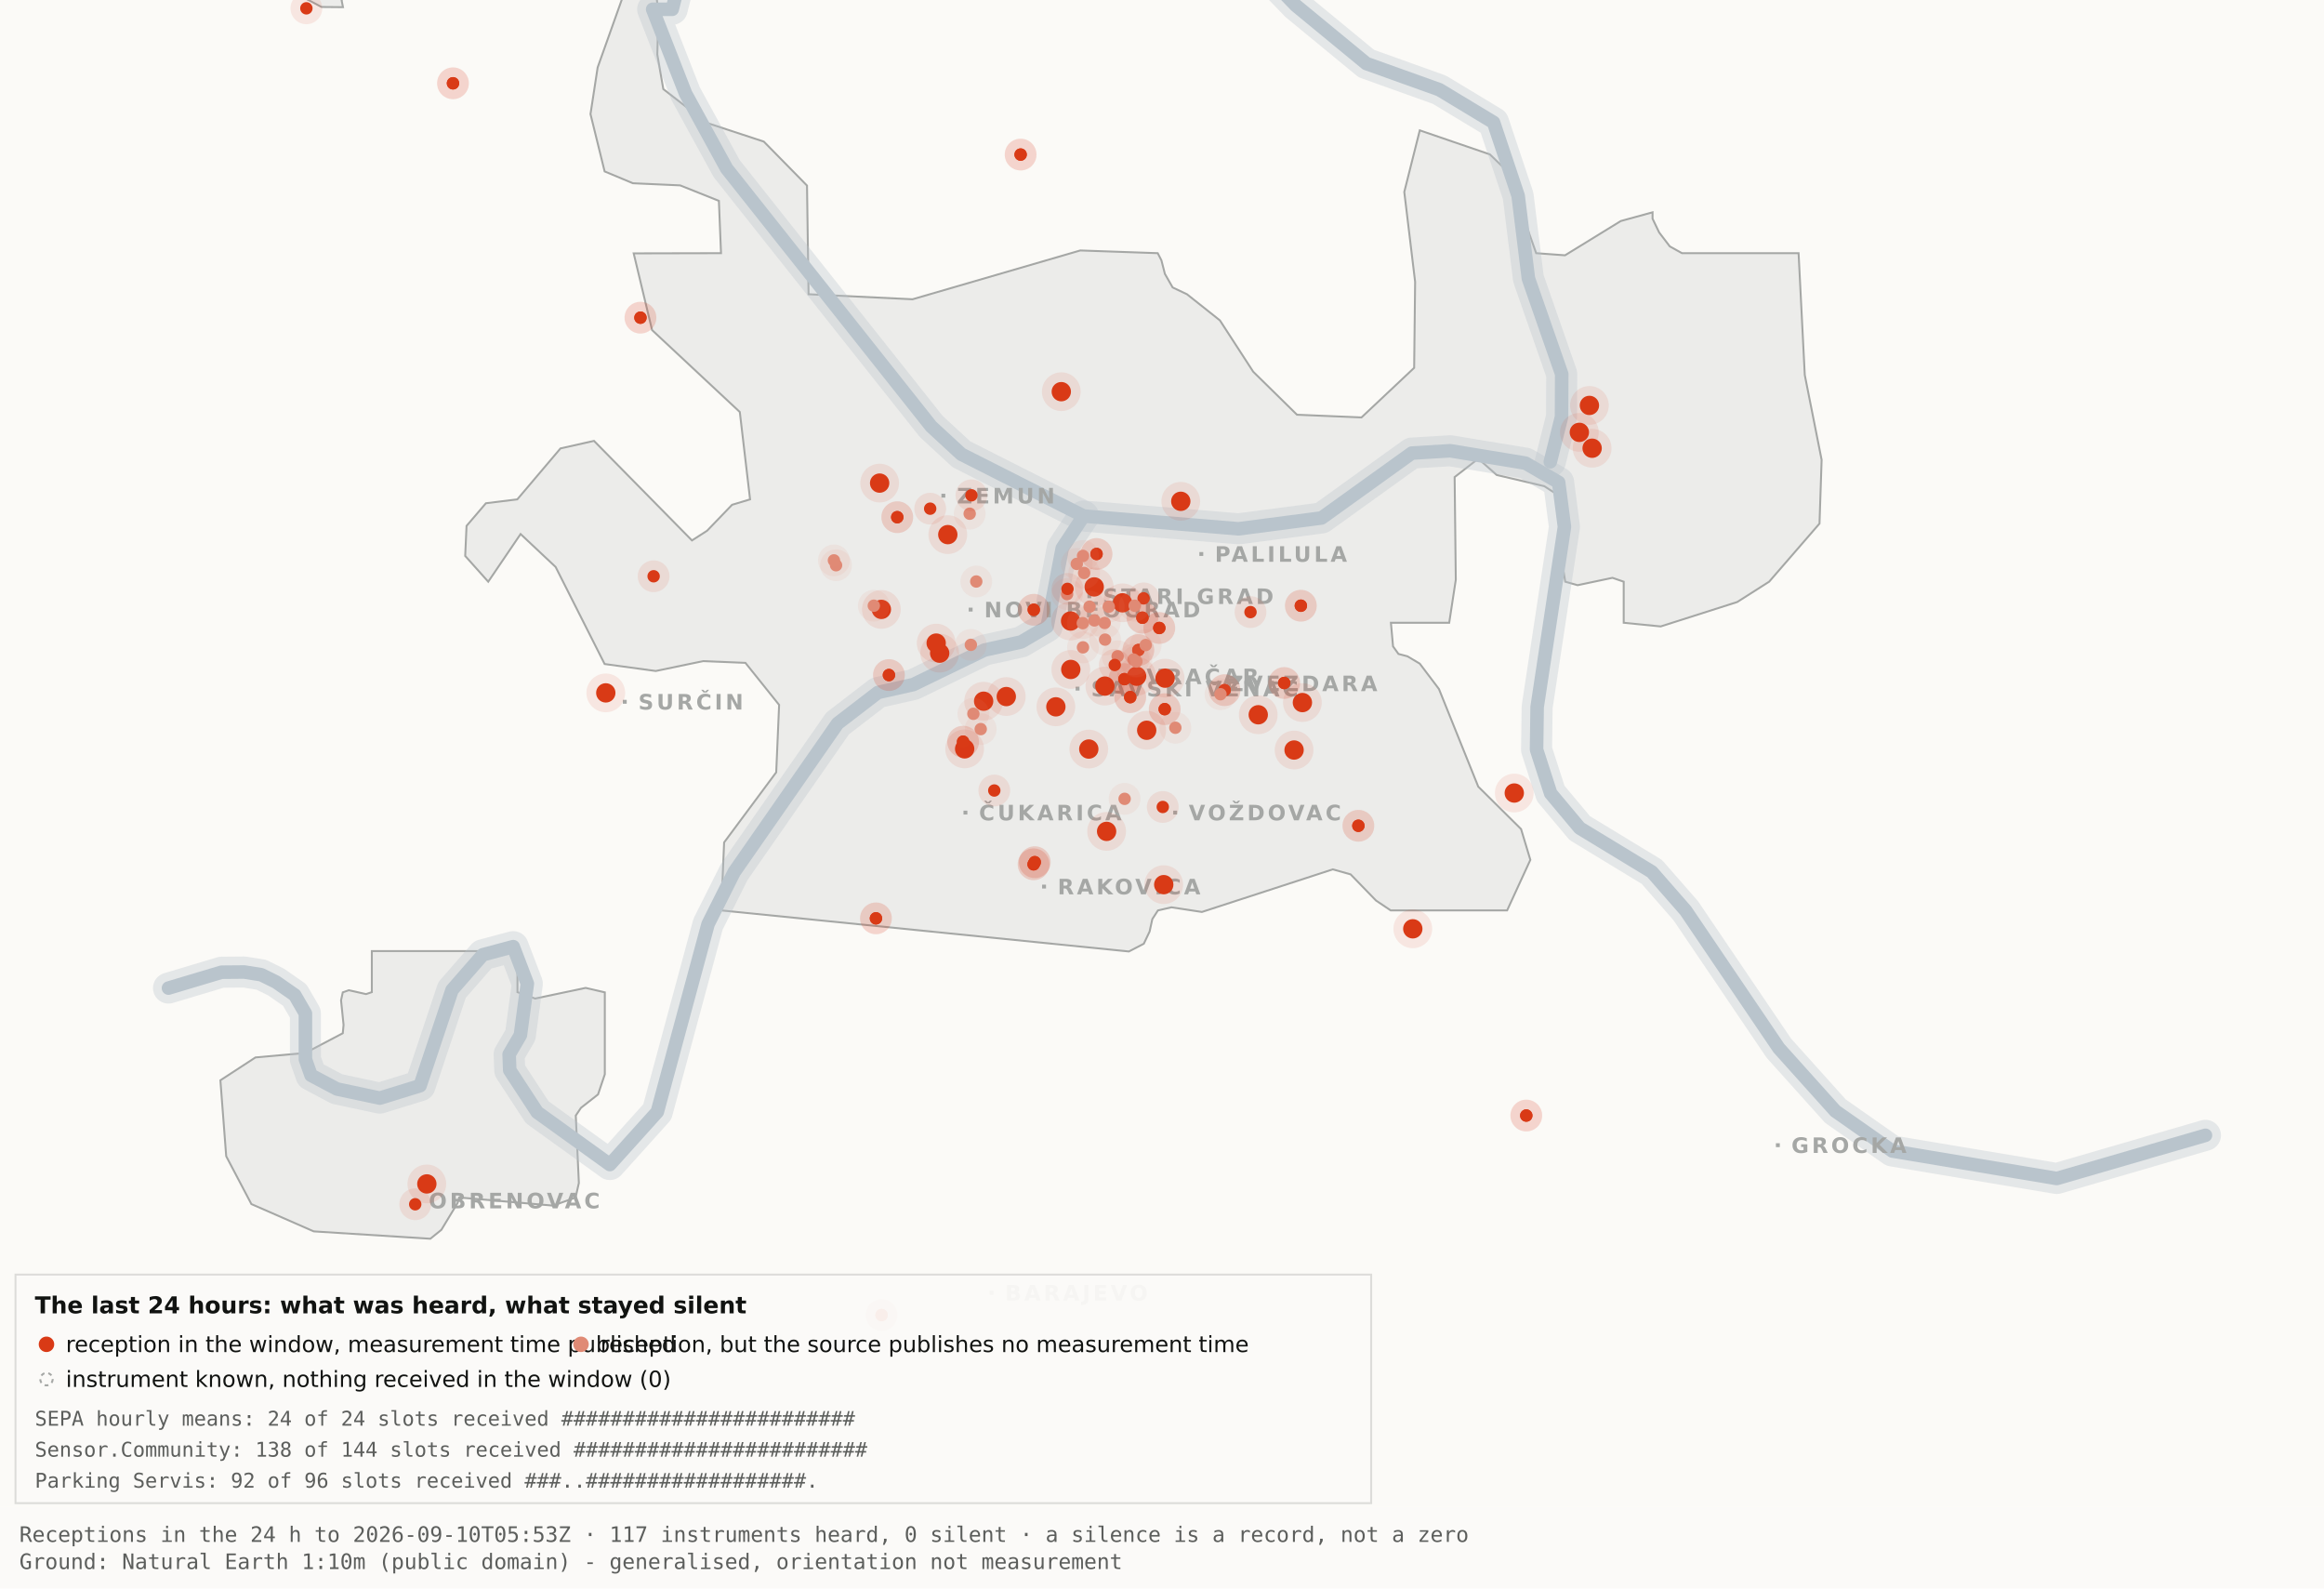
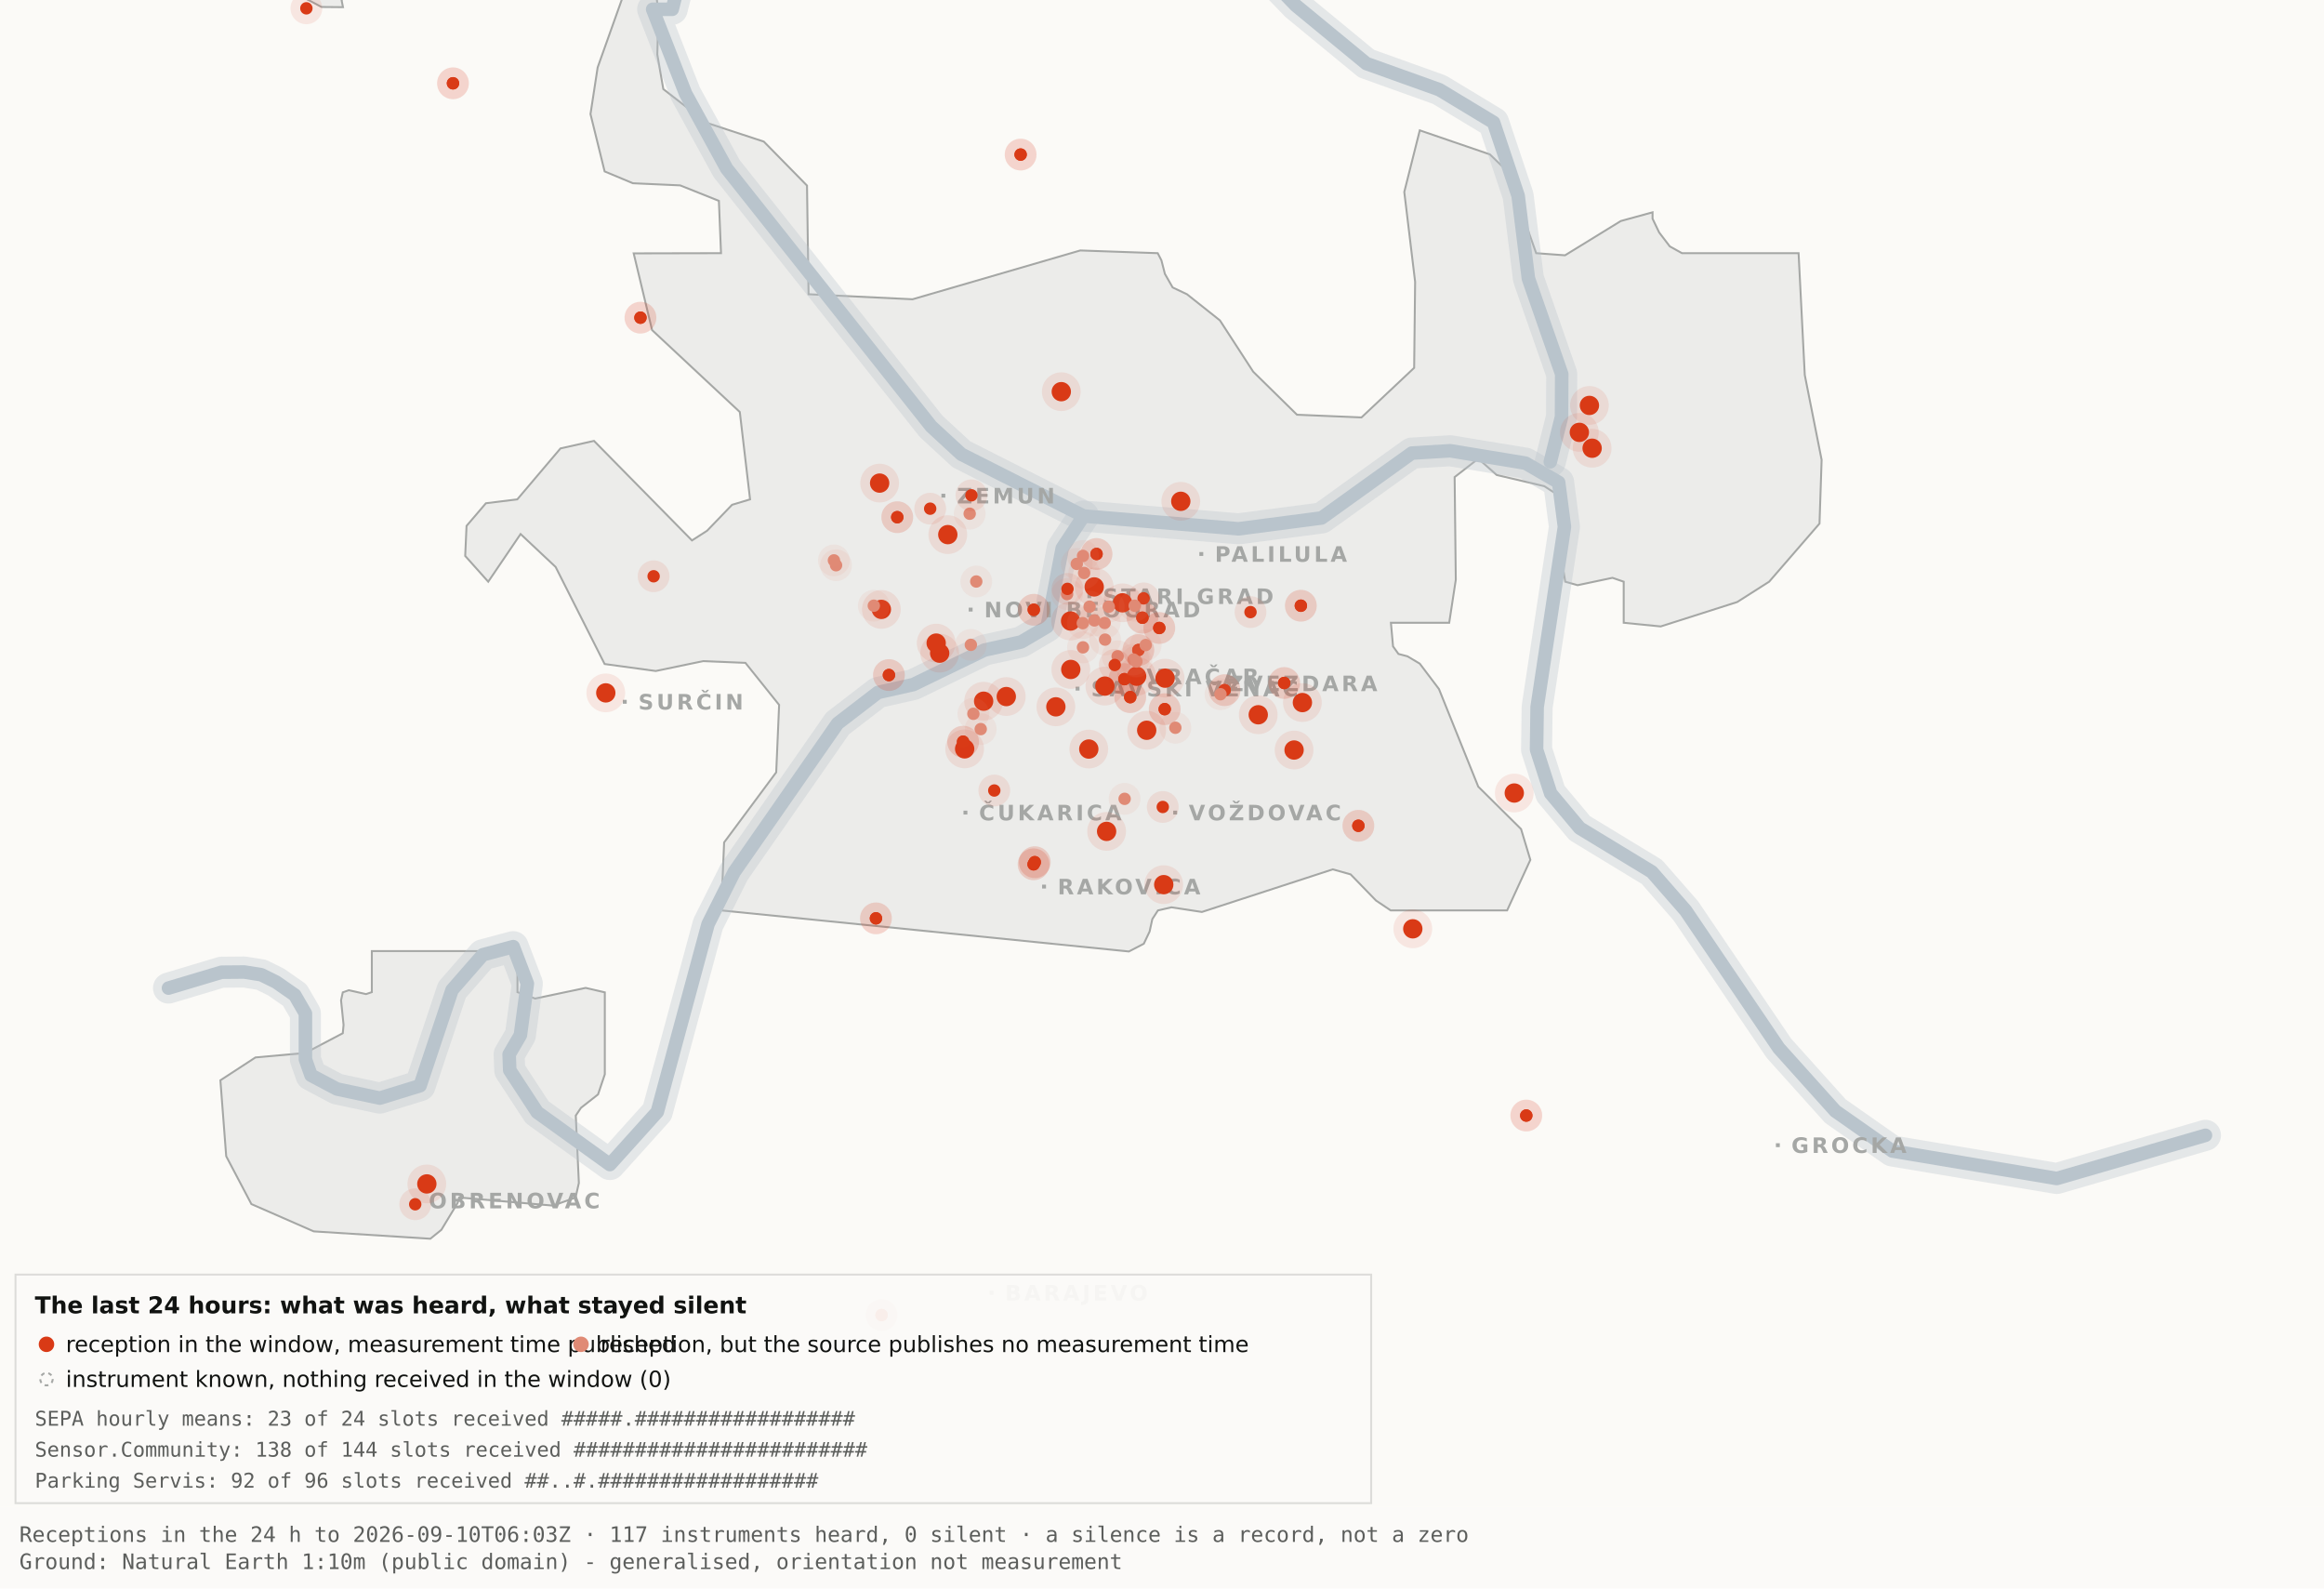
<svg xmlns="http://www.w3.org/2000/svg" viewBox="0 0 1200 820" width="1200" height="820" role="img" aria-label="Map 3 - The last 24 hours">
  <rect x="0" y="0" width="1200" height="820" fill="#fbfaf7" />
  <path d="M192.0,-34.8 L192.1,-17.6 L189.5,-19.9 L182.4,-10.7 L176.4,0.2 L177.1,3.7 L166.0,3.6 L138.0,-11.3 L131.8,-17.6 L130.3,-34.7 L134.1,-45.9 L158.3,-76.4 L166.7,-82.3 L177.1,-81.2 L183.0,-72.1 L192.0,-34.8 Z" fill="#ececea" stroke="#a5a7a5" stroke-width="1" fill-rule="evenodd" />
  <path d="M417.5,151.9 L471.2,154.5 L557.8,129.3 L597.8,130.7 L599.7,134.4 L601.5,141.4 L605.5,148.4 L612.9,151.9 L629.9,165.4 L647.1,191.9 L669.7,214.1 L703.0,215.5 L730.2,189.9 L730.7,145.5 L725.1,99.1 L733.1,67.3 L769.3,79.7 L778.2,88.3 L793.2,130.7 L808.1,131.8 L836.9,114.1 L853.3,109.6 L853.3,112.9 L856.7,120.0 L862.2,127.2 L868.5,130.7 L928.7,130.7 L931.9,193.6 L940.6,237.4 L939.5,270.3 L913.5,300.3 L897.0,310.8 L857.5,323.4 L838.4,321.5 L838.4,300.3 L832.6,298.3 L814.6,302.1 L808.2,300.3 L806.9,292.0 L809.7,266.1 L808.2,258.0 L797.4,251.0 L772.8,245.2 L763.3,236.8 L751.1,246.3 L751.7,299.3 L748.3,321.5 L718.2,321.5 L719.3,333.7 L722.1,337.6 L726.7,338.8 L733.1,342.6 L743.0,355.7 L763.3,406.1 L785.4,428.0 L790.2,443.9 L778.2,470.0 L718.1,470.0 L710.5,464.9 L697.4,451.4 L688.2,448.8 L620.6,470.8 L604.9,468.4 L597.9,470.0 L595.0,474.5 L593.6,480.9 L590.6,487.2 L582.9,491.2 L372.4,470.0 L373.9,434.9 L400.8,398.7 L402.3,363.9 L384.9,342.2 L363.1,341.3 L338.6,346.4 L312.2,342.8 L286.9,292.7 L268.8,275.7 L252.1,300.3 L240.2,287.0 L240.9,271.5 L250.9,259.8 L267.1,257.8 L289.4,231.5 L306.7,227.6 L357.3,279.0 L365.1,274.0 L378.0,260.6 L387.3,257.8 L382.0,212.7 L336.7,170.4 L327.2,130.8 L372.3,130.7 L371.2,103.7 L351.2,95.7 L326.8,94.6 L312.2,88.5 L304.9,58.9 L308.6,34.8 L327.3,-17.7 L337.9,-11.0 L340.0,6.7 L339.4,28.1 L342.5,46.0 L364.9,63.4 L394.4,73.1 L416.7,95.8 L417.5,151.9 Z" fill="#ececea" stroke="#a5a7a5" stroke-width="1" fill-rule="evenodd" />
  <path d="M267.2,512.2 L276.3,515.5 L302.4,510.0 L312.3,512.3 L312.3,554.6 L308.8,565.0 L300.0,571.9 L297.3,575.9 L298.9,610.7 L297.2,618.2 L285.6,622.4 L237.1,618.2 L236.3,621.0 L227.9,634.9 L222.2,639.5 L162.0,635.7 L129.8,621.6 L116.8,596.9 L113.8,557.7 L131.9,545.9 L157.6,543.6 L177.0,533.4 L177.4,529.1 L176.1,516.4 L177.0,512.3 L180.1,511.2 L189.0,513.2 L192.0,512.2 L192.0,491.0 L267.2,491.0 L267.2,512.2 Z" fill="#ececea" stroke="#a5a7a5" stroke-width="1" fill-rule="evenodd" />
  <path d="M87.0,510.1 L114.4,501.9 L126.1,501.8 L134.9,503.2 L142.6,507.0 L152.2,513.7 L157.7,523.2 L157.7,546.9 L160.6,555.1 L174.0,562.2 L196.1,566.9 L216.9,560.5 L233.4,511.1 L249.3,492.9 L265.0,488.7 L272.3,507.8 L268.7,534.4 L262.9,544.3 L263.2,552.5 L277.4,574.2 L314.9,601.2 L339.4,574.0 L365.6,477.1 L379.1,450.2 L432.5,373.5 L453.3,357.5 L471.6,353.4 L508.3,335.6 L527.3,331.4 L540.7,323.5 L548.5,283.0 L559.5,266.4" fill="none" stroke="#b9c4cc" stroke-width="16" stroke-opacity="0.35" stroke-linejoin="round" stroke-linecap="round" />
  <path d="M411.7,-177.5 L426.7,-103.9 L394.7,-58.3 L355.0,-26.6 L347.1,4.8 L337.0,4.8 L354.0,48.3 L375.2,87.0 L480.8,220.1 L496.4,234.5 L559.5,266.4 L639.5,273.0 L682.4,267.4 L729.0,233.9 L748.8,232.7 L787.7,239.1 L804.8,249.0 L807.8,272.0 L793.7,365.0 L793.4,387.0 L800.7,409.6 L815.7,427.5 L852.9,450.1 L870.4,470.1 L918.5,541.1 L947.7,573.6 L977.1,594.2 L1062.0,608.4 L1138.8,586.1" fill="none" stroke="#b9c4cc" stroke-width="16" stroke-opacity="0.35" stroke-linejoin="round" stroke-linecap="round" />
  <path d="M534.0,-142.1 L558.9,-95.2 L590.2,-64.2 L638.6,-28.7 L669.2,2.9 L705.5,32.8 L743.2,46.3 L771.2,63.2 L783.9,101.1 L789.2,143.8 L806.4,193.1 L806.3,215.2 L800.5,238.4" fill="none" stroke="#b9c4cc" stroke-width="16" stroke-opacity="0.35" stroke-linejoin="round" stroke-linecap="round" />
  <path d="M87.0,510.1 L114.4,501.9 L126.1,501.8 L134.9,503.2 L142.6,507.0 L152.2,513.7 L157.7,523.2 L157.7,546.9 L160.6,555.1 L174.0,562.2 L196.1,566.9 L216.9,560.5 L233.4,511.1 L249.3,492.9 L265.0,488.7 L272.3,507.8 L268.7,534.4 L262.9,544.3 L263.2,552.5 L277.4,574.2 L314.9,601.2 L339.4,574.0 L365.6,477.1 L379.1,450.2 L432.5,373.5 L453.3,357.5 L471.6,353.4 L508.3,335.6 L527.3,331.4 L540.7,323.5 L548.5,283.0 L559.5,266.4" fill="none" stroke="#b9c4cc" stroke-width="7" stroke-opacity="1" stroke-linejoin="round" stroke-linecap="round" />
  <path d="M411.7,-177.5 L426.7,-103.9 L394.7,-58.3 L355.0,-26.6 L347.1,4.8 L337.0,4.8 L354.0,48.3 L375.2,87.0 L480.8,220.1 L496.4,234.5 L559.5,266.4 L639.5,273.0 L682.4,267.4 L729.0,233.9 L748.8,232.7 L787.7,239.1 L804.8,249.0 L807.8,272.0 L793.7,365.0 L793.4,387.0 L800.7,409.6 L815.7,427.5 L852.9,450.1 L870.4,470.1 L918.5,541.1 L947.7,573.6 L977.1,594.2 L1062.0,608.4 L1138.8,586.1" fill="none" stroke="#b9c4cc" stroke-width="7" stroke-opacity="1" stroke-linejoin="round" stroke-linecap="round" />
  <path d="M534.0,-142.1 L558.9,-95.2 L590.2,-64.2 L638.6,-28.7 L669.2,2.9 L705.5,32.8 L743.2,46.3 L771.2,63.2 L783.9,101.1 L789.2,143.8 L806.4,193.1 L806.3,215.2 L800.5,238.4" fill="none" stroke="#b9c4cc" stroke-width="7" stroke-opacity="1" stroke-linejoin="round" stroke-linecap="round" />
  <rect x="561.5" y="306.8" width="2" height="2" fill="#a5a7a5" />
  <text x="569.5" y="311.8" font-family="Carlito, DejaVu Sans, Arial, sans-serif" font-size="11" font-weight="600" letter-spacing="1.5" fill="#a5a7a5">STARI GRAD</text>
  <rect x="584.0" y="348.2" width="2" height="2" fill="#a5a7a5" />
  <text x="592.0" y="353.2" font-family="Carlito, DejaVu Sans, Arial, sans-serif" font-size="11" font-weight="600" letter-spacing="1.5" fill="#a5a7a5">VRAČAR</text>
  <rect x="555.4" y="354.5" width="2" height="2" fill="#a5a7a5" />
  <text x="563.4" y="359.5" font-family="Carlito, DejaVu Sans, Arial, sans-serif" font-size="11" font-weight="600" letter-spacing="1.5" fill="#a5a7a5">SAVSKI VENAC</text>
  <rect x="500.2" y="313.7" width="2" height="2" fill="#a5a7a5" />
  <text x="508.2" y="318.7" font-family="Carlito, DejaVu Sans, Arial, sans-serif" font-size="11" font-weight="600" letter-spacing="1.5" fill="#a5a7a5">NOVI BEOGRAD</text>
  <rect x="486.1" y="254.9" width="2" height="2" fill="#a5a7a5" />
  <text x="494.1" y="259.9" font-family="Carlito, DejaVu Sans, Arial, sans-serif" font-size="11" font-weight="600" letter-spacing="1.5" fill="#a5a7a5">ZEMUN</text>
  <rect x="619.3" y="285.0" width="2" height="2" fill="#a5a7a5" />
  <text x="627.3" y="290.0" font-family="Carlito, DejaVu Sans, Arial, sans-serif" font-size="11" font-weight="600" letter-spacing="1.5" fill="#a5a7a5">PALILULA</text>
  <rect x="626.1" y="351.8" width="2" height="2" fill="#a5a7a5" />
  <text x="634.1" y="356.8" font-family="Carlito, DejaVu Sans, Arial, sans-serif" font-size="11" font-weight="600" letter-spacing="1.5" fill="#a5a7a5">ZVEZDARA</text>
  <rect x="605.8" y="418.5" width="2" height="2" fill="#a5a7a5" />
  <text x="613.8" y="423.5" font-family="Carlito, DejaVu Sans, Arial, sans-serif" font-size="11" font-weight="600" letter-spacing="1.5" fill="#a5a7a5">VOŽDOVAC</text>
  <rect x="497.5" y="418.5" width="2" height="2" fill="#a5a7a5" />
  <text x="505.5" y="423.5" font-family="Carlito, DejaVu Sans, Arial, sans-serif" font-size="11" font-weight="600" letter-spacing="1.5" fill="#a5a7a5">ČUKARICA</text>
  <rect x="538.1" y="456.7" width="2" height="2" fill="#a5a7a5" />
  <text x="546.1" y="461.7" font-family="Carlito, DejaVu Sans, Arial, sans-serif" font-size="11" font-weight="600" letter-spacing="1.5" fill="#a5a7a5">RAKOVICA</text>
  <rect x="321.6" y="361.3" width="2" height="2" fill="#a5a7a5" />
  <text x="329.6" y="366.3" font-family="Carlito, DejaVu Sans, Arial, sans-serif" font-size="11" font-weight="600" letter-spacing="1.5" fill="#a5a7a5">SURČIN</text>
  <rect x="917.0" y="590.2" width="2" height="2" fill="#a5a7a5" />
  <text x="925.0" y="595.2" font-family="Carlito, DejaVu Sans, Arial, sans-serif" font-size="11" font-weight="600" letter-spacing="1.5" fill="#a5a7a5">GROCKA</text>
  <rect x="213.4" y="618.8" width="2" height="2" fill="#a5a7a5" />
  <text x="221.4" y="623.8" font-family="Carlito, DejaVu Sans, Arial, sans-serif" font-size="11" font-weight="600" letter-spacing="1.5" fill="#a5a7a5">OBRENOVAC</text>
  <rect x="511.0" y="666.4" width="2" height="2" fill="#a5a7a5" />
  <text x="519.0" y="671.4" font-family="Carlito, DejaVu Sans, Arial, sans-serif" font-size="11" font-weight="600" letter-spacing="1.5" fill="#a5a7a5">BARAJEVO</text>
  <rect x="727.5" y="876.2" width="2" height="2" fill="#a5a7a5" />
  <text x="735.5" y="881.2" font-family="Carlito, DejaVu Sans, Arial, sans-serif" font-size="11" font-weight="600" letter-spacing="1.5" fill="#a5a7a5">SOPOT</text>
  <circle cx="507.9" cy="362.0" r="10" fill="#D93A16" fill-opacity=".10" />
  <circle cx="507.9" cy="362.0" r="5" fill="#D93A16" />
  <circle cx="519.6" cy="359.6" r="10" fill="#D93A16" fill-opacity=".10" />
  <circle cx="519.6" cy="359.6" r="5" fill="#D93A16" />
  <circle cx="498.1" cy="386.6" r="10" fill="#D93A16" fill-opacity=".10" />
  <circle cx="498.1" cy="386.6" r="5" fill="#D93A16" />
  <circle cx="552.8" cy="320.6" r="10" fill="#D93A16" fill-opacity=".10" />
  <circle cx="552.8" cy="320.6" r="5" fill="#D93A16" />
  <circle cx="455.1" cy="314.6" r="10" fill="#D93A16" fill-opacity=".10" />
  <circle cx="455.1" cy="314.6" r="5" fill="#D93A16" />
  <circle cx="548.0" cy="202.2" r="10" fill="#D93A16" fill-opacity=".10" />
  <circle cx="548.0" cy="202.2" r="5" fill="#D93A16" />
  <circle cx="579.6" cy="311.2" r="10" fill="#D93A16" fill-opacity=".10" />
  <circle cx="579.6" cy="311.2" r="5" fill="#D93A16" />
  <circle cx="592.1" cy="377.0" r="10" fill="#D93A16" fill-opacity=".10" />
  <circle cx="592.1" cy="377.0" r="5" fill="#D93A16" />
  <circle cx="562.2" cy="386.7" r="10" fill="#D93A16" fill-opacity=".10" />
  <circle cx="562.2" cy="386.7" r="5" fill="#D93A16" />
  <circle cx="570.5" cy="354.2" r="10" fill="#D93A16" fill-opacity=".10" />
  <circle cx="570.5" cy="354.2" r="5" fill="#D93A16" />
  <circle cx="600.9" cy="456.7" r="10" fill="#D93A16" fill-opacity=".10" />
  <circle cx="600.9" cy="456.7" r="5" fill="#D93A16" />
  <circle cx="609.7" cy="258.8" r="10" fill="#D93A16" fill-opacity=".10" />
  <circle cx="609.7" cy="258.8" r="5" fill="#D93A16" />
  <circle cx="729.5" cy="479.5" r="10" fill="#D93A16" fill-opacity=".10" />
  <circle cx="729.5" cy="479.5" r="5" fill="#D93A16" />
  <circle cx="672.5" cy="362.7" r="10" fill="#D93A16" fill-opacity=".10" />
  <circle cx="672.5" cy="362.7" r="5" fill="#D93A16" />
  <circle cx="552.9" cy="345.6" r="10" fill="#D93A16" fill-opacity=".10" />
  <circle cx="552.9" cy="345.6" r="5" fill="#D93A16" />
  <circle cx="485.2" cy="337.2" r="10" fill="#D93A16" fill-opacity=".10" />
  <circle cx="485.2" cy="337.2" r="5" fill="#D93A16" />
  <circle cx="220.4" cy="611.2" r="10" fill="#D93A16" fill-opacity=".10" />
  <circle cx="220.4" cy="611.2" r="5" fill="#D93A16" />
  <circle cx="483.4" cy="332.0" r="10" fill="#D93A16" fill-opacity=".10" />
  <circle cx="483.4" cy="332.0" r="5" fill="#D93A16" />
  <circle cx="820.7" cy="209.3" r="10" fill="#D93A16" fill-opacity=".10" />
  <circle cx="820.7" cy="209.3" r="5" fill="#D93A16" />
  <circle cx="815.5" cy="223.2" r="10" fill="#D93A16" fill-opacity=".10" />
  <circle cx="815.5" cy="223.2" r="5" fill="#D93A16" />
  <circle cx="822.1" cy="231.4" r="10" fill="#D93A16" fill-opacity=".10" />
  <circle cx="822.1" cy="231.4" r="5" fill="#D93A16" />
  <circle cx="571.4" cy="429.2" r="10" fill="#D93A16" fill-opacity=".10" />
  <circle cx="571.4" cy="429.2" r="5" fill="#D93A16" />
  <circle cx="565.0" cy="303.0" r="10" fill="#D93A16" fill-opacity=".10" />
  <circle cx="565.0" cy="303.0" r="5" fill="#D93A16" />
  <circle cx="668.2" cy="387.2" r="10" fill="#D93A16" fill-opacity=".10" />
  <circle cx="668.2" cy="387.2" r="5" fill="#D93A16" />
  <circle cx="312.8" cy="357.7" r="10" fill="#D93A16" fill-opacity=".10" />
  <circle cx="312.8" cy="357.7" r="5" fill="#D93A16" />
  <circle cx="545.2" cy="364.9" r="10" fill="#D93A16" fill-opacity=".10" />
  <circle cx="545.2" cy="364.9" r="5" fill="#D93A16" />
  <circle cx="781.9" cy="409.4" r="10" fill="#D93A16" fill-opacity=".10" />
  <circle cx="781.9" cy="409.4" r="5" fill="#D93A16" />
  <circle cx="586.9" cy="349.1" r="10" fill="#D93A16" fill-opacity=".10" />
  <circle cx="586.9" cy="349.1" r="5" fill="#D93A16" />
  <circle cx="601.6" cy="350.1" r="10" fill="#D93A16" fill-opacity=".10" />
  <circle cx="601.6" cy="350.1" r="5" fill="#D93A16" />
  <circle cx="649.7" cy="369.0" r="10" fill="#D93A16" fill-opacity=".10" />
  <circle cx="649.7" cy="369.0" r="5" fill="#D93A16" />
  <circle cx="489.4" cy="276.0" r="10" fill="#D93A16" fill-opacity=".10" />
  <circle cx="489.4" cy="276.0" r="5" fill="#D93A16" />
  <circle cx="454.2" cy="249.4" r="10" fill="#D93A16" fill-opacity=".10" />
  <circle cx="454.2" cy="249.4" r="5" fill="#D93A16" />
  <circle cx="533.7" cy="446.2" r="8.2" fill="#D93A16" fill-opacity=".10" />
  <circle cx="533.7" cy="446.2" r="3.2" fill="#D93A16" />
  <circle cx="533.7" cy="446.2" r="8.2" fill="#D93A16" fill-opacity=".10" />
  <circle cx="533.7" cy="446.2" r="3.2" fill="#D93A16" />
  <circle cx="534.3" cy="445.1" r="8.2" fill="#D93A16" fill-opacity=".10" />
  <circle cx="534.3" cy="445.1" r="3.2" fill="#D93A16" />
  <circle cx="534.3" cy="445.1" r="8.2" fill="#D93A16" fill-opacity=".10" />
  <circle cx="534.3" cy="445.1" r="3.2" fill="#D93A16" />
  <circle cx="497.3" cy="382.9" r="8.2" fill="#D93A16" fill-opacity=".10" />
  <circle cx="497.3" cy="382.9" r="3.2" fill="#D93A16" />
  <circle cx="497.3" cy="382.9" r="8.2" fill="#D93A16" fill-opacity=".10" />
  <circle cx="497.3" cy="382.9" r="3.2" fill="#D93A16" />
  <circle cx="330.7" cy="164.0" r="8.2" fill="#D93A16" fill-opacity=".10" />
  <circle cx="330.7" cy="164.0" r="3.2" fill="#D93A16" />
  <circle cx="330.7" cy="164.0" r="8.2" fill="#D93A16" fill-opacity=".10" />
  <circle cx="330.7" cy="164.0" r="3.2" fill="#D93A16" />
  <circle cx="583.6" cy="359.9" r="8.2" fill="#D93A16" fill-opacity=".10" />
  <circle cx="583.6" cy="359.9" r="3.2" fill="#D93A16" />
  <circle cx="583.6" cy="359.9" r="8.2" fill="#D93A16" fill-opacity=".10" />
  <circle cx="583.6" cy="359.9" r="3.2" fill="#D93A16" />
  <circle cx="663.1" cy="352.6" r="8.2" fill="#D93A16" fill-opacity=".10" />
  <circle cx="663.1" cy="352.6" r="3.2" fill="#D93A16" />
  <circle cx="663.1" cy="352.6" r="8.2" fill="#D93A16" fill-opacity=".10" />
  <circle cx="663.1" cy="352.6" r="3.2" fill="#D93A16" />
  <circle cx="601.4" cy="366.1" r="8.2" fill="#D93A16" fill-opacity=".10" />
  <circle cx="601.4" cy="366.1" r="3.2" fill="#D93A16" />
  <circle cx="601.4" cy="366.1" r="8.2" fill="#D93A16" fill-opacity=".10" />
  <circle cx="601.4" cy="366.1" r="3.2" fill="#D93A16" />
  <circle cx="214.4" cy="621.7" r="8.2" fill="#D93A16" fill-opacity=".10" />
  <circle cx="214.4" cy="621.7" r="3.2" fill="#D93A16" />
  <circle cx="463.3" cy="267.0" r="8.2" fill="#D93A16" fill-opacity=".10" />
  <circle cx="463.3" cy="267.0" r="3.2" fill="#D93A16" />
  <circle cx="463.3" cy="267.0" r="8.2" fill="#D93A16" fill-opacity=".10" />
  <circle cx="463.3" cy="267.0" r="3.2" fill="#D93A16" />
  <circle cx="600.4" cy="416.6" r="8.2" fill="#D93A16" fill-opacity=".10" />
  <circle cx="600.4" cy="416.6" r="3.2" fill="#D93A16" />
  <circle cx="671.7" cy="312.7" r="8.2" fill="#D93A16" fill-opacity=".10" />
  <circle cx="671.7" cy="312.7" r="3.2" fill="#D93A16" />
  <circle cx="671.7" cy="312.7" r="8.2" fill="#D93A16" fill-opacity=".10" />
  <circle cx="671.7" cy="312.7" r="3.2" fill="#D93A16" />
  <circle cx="587.8" cy="335.6" r="8.2" fill="#D93A16" fill-opacity=".10" />
  <circle cx="587.8" cy="335.6" r="3.2" fill="#D93A16" />
  <circle cx="587.8" cy="335.6" r="8.2" fill="#D93A16" fill-opacity=".10" />
  <circle cx="587.8" cy="335.6" r="3.2" fill="#D93A16" />
  <circle cx="455.2" cy="678.9" r="8.2" fill="#D93A16" fill-opacity=".10" />
  <circle cx="455.2" cy="678.9" r="3.2" fill="#D93A16" />
  <circle cx="455.2" cy="678.9" r="8.2" fill="#D93A16" fill-opacity=".10" />
  <circle cx="455.2" cy="678.9" r="3.2" fill="#D93A16" />
  <circle cx="590.5" cy="308.9" r="8.2" fill="#D93A16" fill-opacity=".10" />
  <circle cx="590.5" cy="308.9" r="3.2" fill="#D93A16" />
  <circle cx="598.6" cy="324.2" r="8.2" fill="#D93A16" fill-opacity=".10" />
  <circle cx="598.6" cy="324.2" r="3.2" fill="#D93A16" />
  <circle cx="598.6" cy="324.2" r="8.2" fill="#D93A16" fill-opacity=".10" />
  <circle cx="598.6" cy="324.2" r="3.2" fill="#D93A16" />
  <circle cx="233.9" cy="43.0" r="8.2" fill="#D93A16" fill-opacity=".10" />
  <circle cx="233.9" cy="43.0" r="3.2" fill="#D93A16" />
  <circle cx="233.9" cy="43.0" r="8.2" fill="#D93A16" fill-opacity=".10" />
  <circle cx="233.9" cy="43.0" r="3.2" fill="#D93A16" />
  <circle cx="566.2" cy="286.0" r="8.2" fill="#D93A16" fill-opacity=".10" />
  <circle cx="566.2" cy="286.0" r="3.2" fill="#D93A16" />
  <circle cx="566.2" cy="286.0" r="8.2" fill="#D93A16" fill-opacity=".10" />
  <circle cx="566.2" cy="286.0" r="3.2" fill="#D93A16" />
  <circle cx="589.9" cy="318.9" r="8.2" fill="#D93A16" fill-opacity=".10" />
  <circle cx="589.9" cy="318.9" r="3.2" fill="#D93A16" />
  <circle cx="589.9" cy="318.9" r="8.2" fill="#D93A16" fill-opacity=".10" />
  <circle cx="589.9" cy="318.9" r="3.2" fill="#D93A16" />
  <circle cx="701.4" cy="426.3" r="8.2" fill="#D93A16" fill-opacity=".10" />
  <circle cx="701.4" cy="426.3" r="3.2" fill="#D93A16" />
  <circle cx="701.4" cy="426.3" r="8.2" fill="#D93A16" fill-opacity=".10" />
  <circle cx="701.4" cy="426.3" r="3.2" fill="#D93A16" />
  <circle cx="480.3" cy="262.6" r="8.2" fill="#D93A16" fill-opacity=".10" />
  <circle cx="480.3" cy="262.6" r="3.2" fill="#D93A16" />
  <circle cx="533.8" cy="314.8" r="8.2" fill="#D93A16" fill-opacity=".10" />
  <circle cx="533.8" cy="314.8" r="3.2" fill="#D93A16" />
  <circle cx="533.8" cy="314.8" r="8.2" fill="#D93A16" fill-opacity=".10" />
  <circle cx="533.8" cy="314.8" r="3.2" fill="#D93A16" />
  <circle cx="527.0" cy="79.8" r="8.2" fill="#D93A16" fill-opacity=".10" />
  <circle cx="527.0" cy="79.8" r="3.2" fill="#D93A16" />
  <circle cx="527.0" cy="79.8" r="8.2" fill="#D93A16" fill-opacity=".10" />
  <circle cx="527.0" cy="79.8" r="3.2" fill="#D93A16" />
  <circle cx="788.1" cy="575.9" r="8.2" fill="#D93A16" fill-opacity=".10" />
  <circle cx="788.1" cy="575.9" r="3.2" fill="#D93A16" />
  <circle cx="788.1" cy="575.9" r="8.2" fill="#D93A16" fill-opacity=".10" />
  <circle cx="788.1" cy="575.9" r="3.2" fill="#D93A16" />
  <circle cx="580.6" cy="350.6" r="8.2" fill="#D93A16" fill-opacity=".10" />
  <circle cx="580.6" cy="350.6" r="3.2" fill="#D93A16" />
  <circle cx="580.6" cy="350.6" r="8.2" fill="#D93A16" fill-opacity=".10" />
  <circle cx="580.6" cy="350.6" r="3.2" fill="#D93A16" />
  <circle cx="452.3" cy="474.1" r="8.2" fill="#D93A16" fill-opacity=".10" />
  <circle cx="452.3" cy="474.1" r="3.2" fill="#D93A16" />
  <circle cx="452.3" cy="474.1" r="8.2" fill="#D93A16" fill-opacity=".10" />
  <circle cx="452.3" cy="474.1" r="3.2" fill="#D93A16" />
  <circle cx="632.3" cy="356.3" r="8.2" fill="#D93A16" fill-opacity=".10" />
  <circle cx="632.3" cy="356.3" r="3.2" fill="#D93A16" />
  <circle cx="632.3" cy="356.3" r="8.2" fill="#D93A16" fill-opacity=".10" />
  <circle cx="632.3" cy="356.3" r="3.2" fill="#D93A16" />
  <circle cx="177.6" cy="-12.3" r="8.2" fill="#D93A16" fill-opacity=".10" />
  <circle cx="177.6" cy="-12.3" r="3.2" fill="#D93A16" />
  <circle cx="158.2" cy="4.3" r="8.2" fill="#D93A16" fill-opacity=".10" />
  <circle cx="158.2" cy="4.3" r="3.2" fill="#D93A16" />
  <circle cx="459.0" cy="348.5" r="8.2" fill="#D93A16" fill-opacity=".10" />
  <circle cx="459.0" cy="348.5" r="3.2" fill="#D93A16" />
  <circle cx="459.0" cy="348.5" r="8.2" fill="#D93A16" fill-opacity=".10" />
  <circle cx="459.0" cy="348.5" r="3.2" fill="#D93A16" />
  <circle cx="645.7" cy="316.0" r="8.2" fill="#D93A16" fill-opacity=".10" />
  <circle cx="645.7" cy="316.0" r="3.2" fill="#D93A16" />
  <circle cx="585.3" cy="340.5" r="8.2" fill="#e08a75" fill-opacity=".10" />
  <circle cx="585.3" cy="340.5" r="3.2" fill="#e08a75" />
  <circle cx="585.9" cy="312.7" r="8.2" fill="#e08a75" fill-opacity=".10" />
  <circle cx="585.9" cy="312.7" r="3.2" fill="#e08a75" />
  <circle cx="559.2" cy="334.2" r="8.2" fill="#e08a75" fill-opacity=".10" />
  <circle cx="559.2" cy="334.2" r="3.2" fill="#e08a75" />
  <circle cx="570.6" cy="330.2" r="8.2" fill="#e08a75" fill-opacity=".10" />
  <circle cx="570.6" cy="330.2" r="3.2" fill="#e08a75" />
  <circle cx="562.6" cy="313.2" r="8.2" fill="#e08a75" fill-opacity=".10" />
  <circle cx="562.6" cy="313.2" r="3.2" fill="#e08a75" />
  <circle cx="500.7" cy="265.2" r="8.2" fill="#e08a75" fill-opacity=".10" />
  <circle cx="500.7" cy="265.2" r="3.2" fill="#e08a75" />
  <circle cx="570.4" cy="321.6" r="8.2" fill="#e08a75" fill-opacity=".10" />
  <circle cx="570.4" cy="321.6" r="3.2" fill="#e08a75" />
  <circle cx="591.6" cy="333.0" r="8.2" fill="#e08a75" fill-opacity=".10" />
  <circle cx="591.6" cy="333.0" r="3.2" fill="#e08a75" />
  <circle cx="565.1" cy="320.3" r="8.2" fill="#e08a75" fill-opacity=".10" />
  <circle cx="565.1" cy="320.3" r="3.2" fill="#e08a75" />
  <circle cx="502.6" cy="368.5" r="8.2" fill="#e08a75" fill-opacity=".10" />
  <circle cx="502.6" cy="368.5" r="3.2" fill="#e08a75" />
  <circle cx="501.3" cy="332.9" r="8.2" fill="#e08a75" fill-opacity=".10" />
  <circle cx="501.3" cy="332.9" r="3.2" fill="#e08a75" />
  <circle cx="451.2" cy="312.7" r="8.2" fill="#e08a75" fill-opacity=".10" />
  <circle cx="451.2" cy="312.7" r="3.2" fill="#e08a75" />
  <circle cx="431.7" cy="291.8" r="8.2" fill="#e08a75" fill-opacity=".10" />
  <circle cx="431.7" cy="291.8" r="3.2" fill="#e08a75" />
  <circle cx="630.2" cy="358.4" r="8.2" fill="#e08a75" fill-opacity=".10" />
  <circle cx="630.2" cy="358.4" r="3.2" fill="#e08a75" />
  <circle cx="551.0" cy="306.7" r="8.2" fill="#e08a75" fill-opacity=".10" />
  <circle cx="551.0" cy="306.7" r="3.2" fill="#e08a75" />
  <circle cx="559.8" cy="295.8" r="8.2" fill="#e08a75" fill-opacity=".10" />
  <circle cx="559.8" cy="295.8" r="3.2" fill="#e08a75" />
  <circle cx="559.1" cy="321.7" r="8.2" fill="#e08a75" fill-opacity=".10" />
  <circle cx="559.1" cy="321.7" r="3.2" fill="#e08a75" />
  <circle cx="606.9" cy="375.7" r="8.2" fill="#e08a75" fill-opacity=".10" />
  <circle cx="606.9" cy="375.7" r="3.2" fill="#e08a75" />
  <circle cx="430.6" cy="289.3" r="8.2" fill="#e08a75" fill-opacity=".10" />
  <circle cx="430.6" cy="289.3" r="3.2" fill="#e08a75" />
  <circle cx="559.2" cy="287.0" r="8.2" fill="#e08a75" fill-opacity=".10" />
  <circle cx="559.2" cy="287.0" r="3.2" fill="#e08a75" />
  <circle cx="504.1" cy="300.2" r="8.2" fill="#e08a75" fill-opacity=".10" />
  <circle cx="504.1" cy="300.2" r="3.2" fill="#e08a75" />
  <circle cx="572.5" cy="313.2" r="8.2" fill="#e08a75" fill-opacity=".10" />
  <circle cx="572.5" cy="313.2" r="3.2" fill="#e08a75" />
  <circle cx="577.1" cy="338.8" r="8.2" fill="#e08a75" fill-opacity=".10" />
  <circle cx="577.1" cy="338.8" r="3.2" fill="#e08a75" />
  <circle cx="580.7" cy="412.4" r="8.2" fill="#e08a75" fill-opacity=".10" />
  <circle cx="580.7" cy="412.4" r="3.2" fill="#e08a75" />
  <circle cx="556.0" cy="291.1" r="8.2" fill="#e08a75" fill-opacity=".10" />
  <circle cx="556.0" cy="291.1" r="3.2" fill="#e08a75" />
  <circle cx="586.8" cy="341.5" r="8.2" fill="#e08a75" fill-opacity=".10" />
  <circle cx="586.8" cy="341.5" r="3.2" fill="#e08a75" />
  <circle cx="506.4" cy="376.4" r="8.2" fill="#e08a75" fill-opacity=".10" />
  <circle cx="506.4" cy="376.4" r="3.2" fill="#e08a75" />
  <circle cx="575.6" cy="343.3" r="8.2" fill="#D93A16" fill-opacity=".10" />
  <circle cx="575.6" cy="343.3" r="3.2" fill="#D93A16" />
  <circle cx="513.4" cy="408.1" r="8.2" fill="#D93A16" fill-opacity=".10" />
  <circle cx="513.4" cy="408.1" r="3.2" fill="#D93A16" />
  <circle cx="337.5" cy="297.5" r="8.2" fill="#D93A16" fill-opacity=".10" />
  <circle cx="337.5" cy="297.5" r="3.2" fill="#D93A16" />
  <circle cx="551.2" cy="304.0" r="8.2" fill="#D93A16" fill-opacity=".10" />
  <circle cx="551.2" cy="304.0" r="3.2" fill="#D93A16" />
  <circle cx="501.6" cy="255.7" r="8.2" fill="#D93A16" fill-opacity=".10" />
  <circle cx="501.6" cy="255.7" r="3.2" fill="#D93A16" />
  <g transform="translate(0 650)">
    <rect x="8" y="8" width="700" height="118" fill="#fbfaf7" fill-opacity=".94" stroke="#dcdcd9" />
    <text x="18" y="28" font-family="Carlito, DejaVu Sans, Arial, sans-serif" font-size="12" font-weight="700" fill="#111311">The last 24 hours: what was heard, what stayed silent</text>
    <circle cx="24" cy="44" r="4" fill="#D93A16" />
    <text x="34" y="48" font-family="Carlito, DejaVu Sans, Arial, sans-serif" font-size="11.5" fill="#111311">reception in the window, measurement time published</text>
    <circle cx="300" cy="44" r="4" fill="#e08a75" />
    <text x="310" y="48" font-family="Carlito, DejaVu Sans, Arial, sans-serif" font-size="11.5" fill="#111311">reception, but the source publishes no measurement time</text>
    <circle cx="24" cy="62" r="3.2" fill="none" stroke="#a5a7a5" stroke-dasharray="2 2" />
    <text x="34" y="66" font-family="Carlito, DejaVu Sans, Arial, sans-serif" font-size="11.5" fill="#111311">instrument known, nothing received in the window (0)</text>
-     <text x="18" y="86" font-family="DejaVu Sans Mono, Menlo, monospace" font-size="10.5" fill="#5c5e5c">SEPA hourly means: 24 of 24 slots received  ########################</text>
+     <text x="18" y="86" font-family="DejaVu Sans Mono, Menlo, monospace" font-size="10.5" fill="#5c5e5c">SEPA hourly means: 23 of 24 slots received  #####.##################</text>
    <text x="18" y="102" font-family="DejaVu Sans Mono, Menlo, monospace" font-size="10.5" fill="#5c5e5c">Sensor.Community: 138 of 144 slots received  ########################</text>
-     <text x="18" y="118" font-family="DejaVu Sans Mono, Menlo, monospace" font-size="10.5" fill="#5c5e5c">Parking Servis: 92 of 96 slots received  ###..##################.</text>
+     <text x="18" y="118" font-family="DejaVu Sans Mono, Menlo, monospace" font-size="10.5" fill="#5c5e5c">Parking Servis: 92 of 96 slots received  ##..#.##################</text>
  </g>
  <rect x="0" y="778" width="1200" height="42" fill="#fbfaf7" fill-opacity=".94" />
-   <text x="10" y="796" font-family="DejaVu Sans Mono, Menlo, monospace" font-size="11" fill="#5c5e5c">Receptions in the 24 h to 2026-09-10T05:53Z  ·  117 instruments heard, 0 silent  ·  a silence is a record, not a zero</text>
+   <text x="10" y="796" font-family="DejaVu Sans Mono, Menlo, monospace" font-size="11" fill="#5c5e5c">Receptions in the 24 h to 2026-09-10T06:03Z  ·  117 instruments heard, 0 silent  ·  a silence is a record, not a zero</text>
  <text x="10" y="810" font-family="DejaVu Sans Mono, Menlo, monospace" font-size="11" fill="#5c5e5c">Ground: Natural Earth 1:10m (public domain) - generalised, orientation not measurement</text>
</svg>
